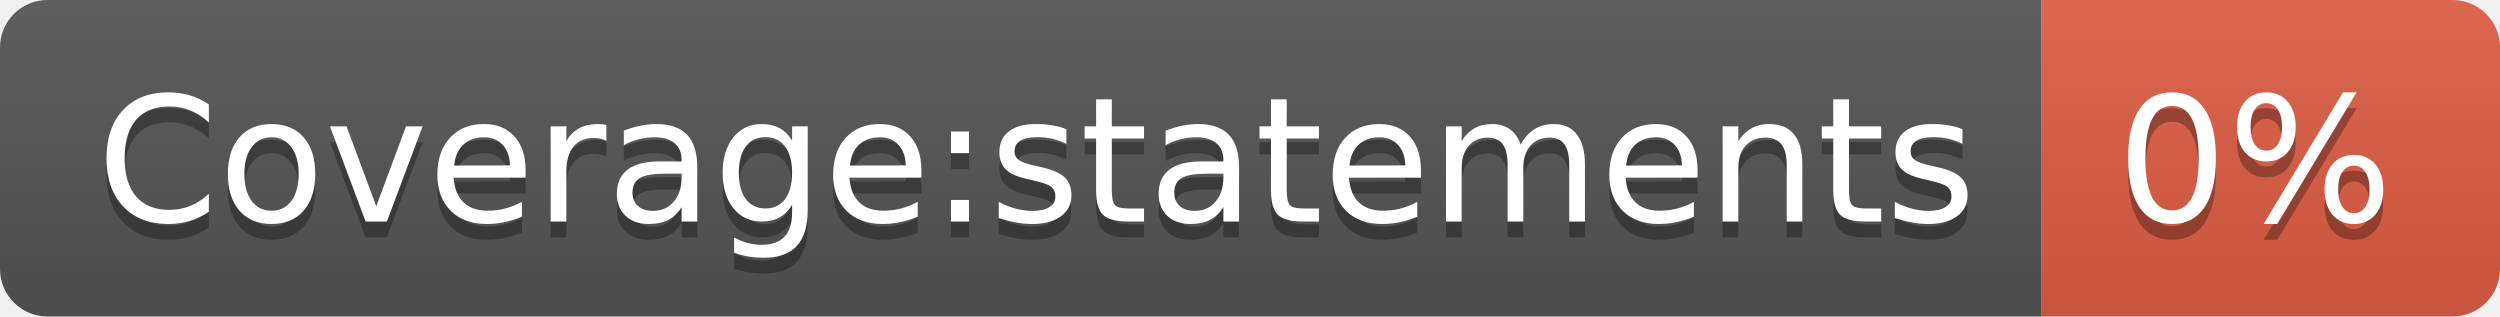
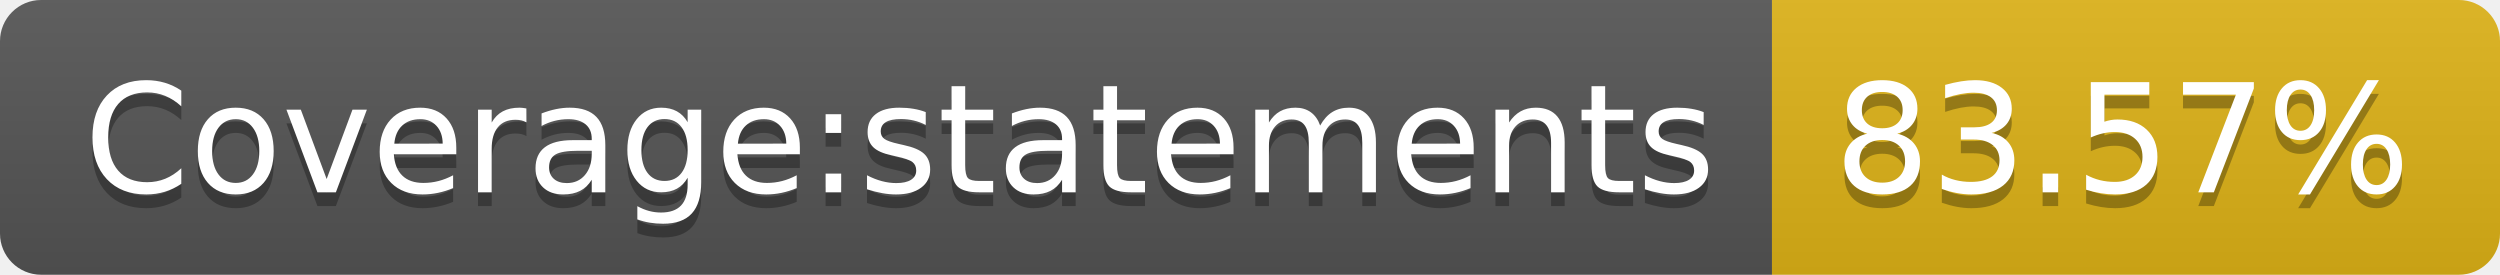
- <svg xmlns="http://www.w3.org/2000/svg" width="158" height="20" role="img" aria-label="Coverage:statements: 0%">
+ <svg xmlns="http://www.w3.org/2000/svg" width="182" height="20" role="img" aria-label="Coverage:statements: 83.57%">
  <linearGradient id="s" x2="0" y2="100%">
    <stop offset="0" stop-color="#bbb" stop-opacity=".1" />
    <stop offset="1" stop-opacity=".1" />
  </linearGradient>
  <clipPath id="r">
-     <rect width="158" height="20" rx="3" fill="#fff" />
+     <rect width="182" height="20" rx="3" fill="#fff" />
  </clipPath>
  <g clip-path="url(#r)">
    <rect width="129" height="20" fill="#555" />
-     <rect x="129" width="29" height="20" fill="#e05d44" />
-     <rect width="158" height="20" fill="url(#s)" />
+     <rect x="129" width="53" height="20" fill="#dfb317" />
+     <rect width="182" height="20" fill="url(#s)" />
  </g>
  <g fill="#fff" text-anchor="middle" font-family="Verdana,Geneva,DejaVu Sans,sans-serif" text-rendering="geometricPrecision" font-size="110">
    <text aria-hidden="true" x="655" y="150" fill="#010101" fill-opacity=".3" transform="scale(.1)" textLength="1190">Coverage:statements</text>
    <text x="655" y="140" transform="scale(.1)" fill="#fff" textLength="1190">Coverage:statements</text>
-     <text aria-hidden="true" x="1425" y="150" fill="#010101" fill-opacity=".3" transform="scale(.1)" textLength="190">0%</text>
-     <text x="1425" y="140" transform="scale(.1)" fill="#fff" textLength="190">0%</text>
+     <text aria-hidden="true" x="1545" y="150" fill="#010101" fill-opacity=".3" transform="scale(.1)" textLength="430">83.57%</text>
+     <text x="1545" y="140" transform="scale(.1)" fill="#fff" textLength="430">83.57%</text>
  </g>
</svg>
